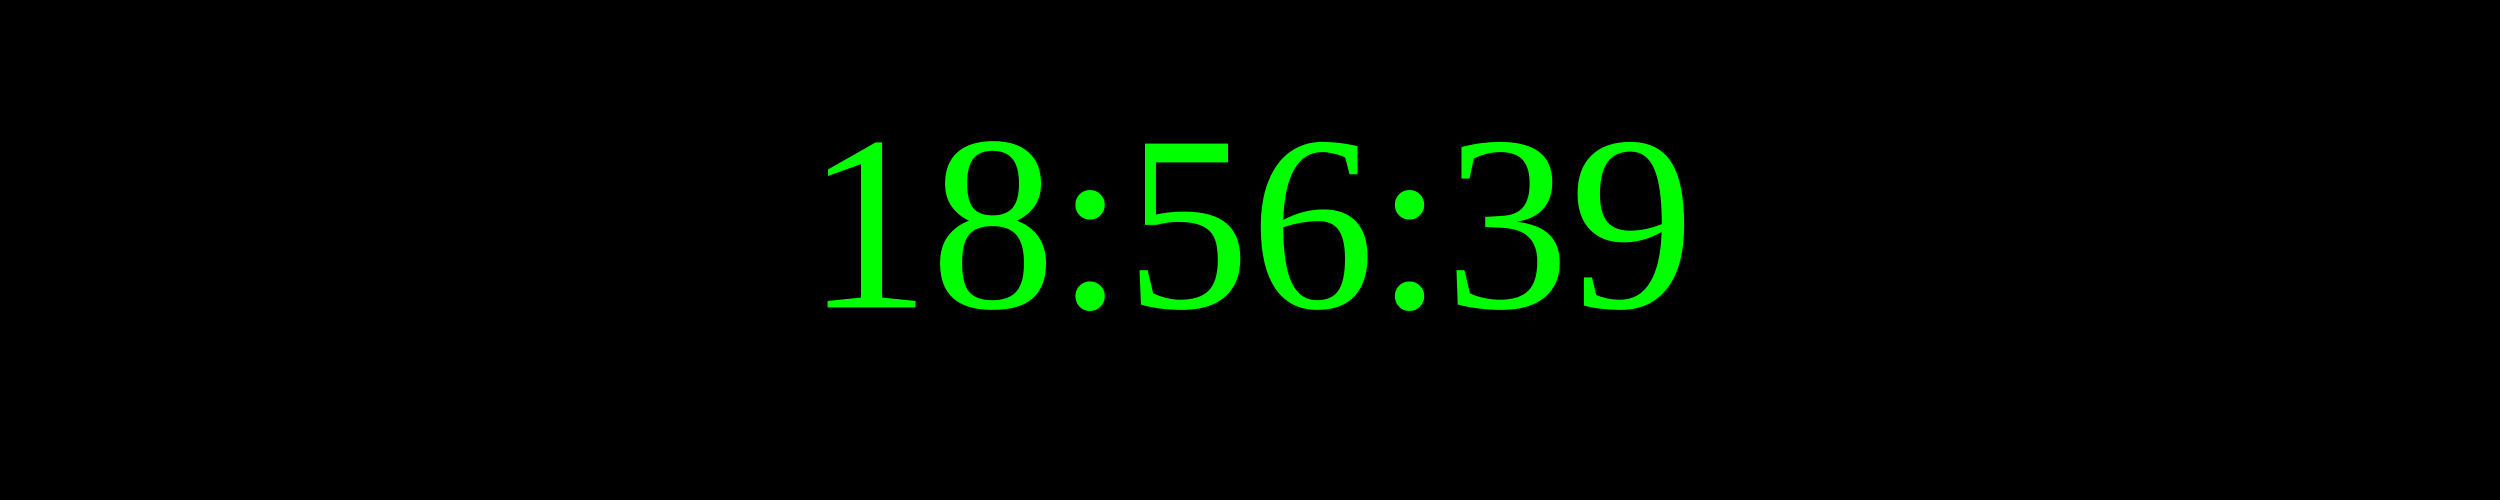
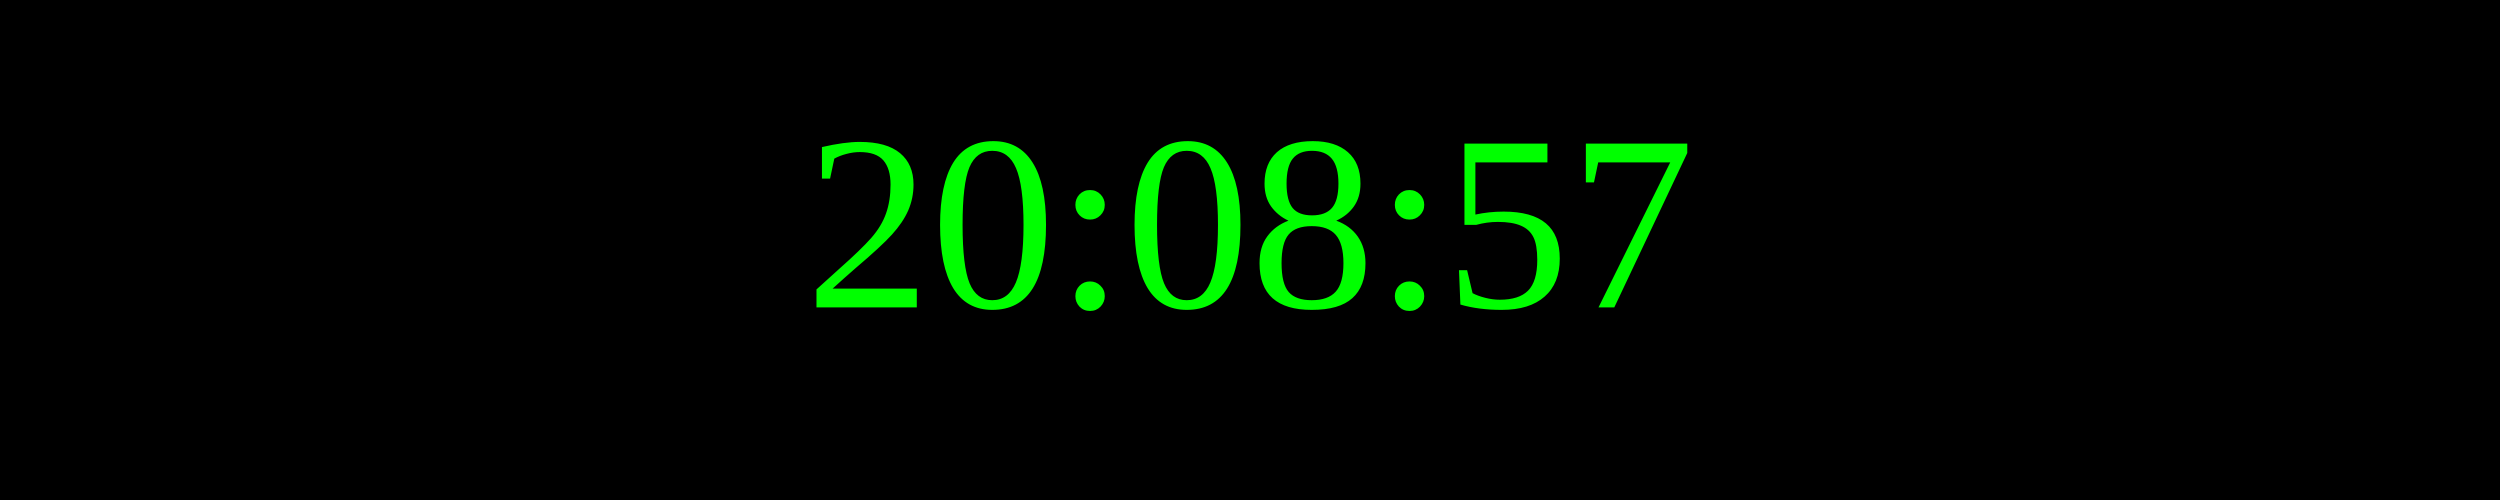
<svg xmlns="http://www.w3.org/2000/svg" width="250" height="50">
  <rect width="100%" height="100%" fill="black" />
  <text x="50%" y="50%" font-size="25" fill="lime" text-anchor="middle" dominant-baseline="middle">
- 18:56:39
+ 20:08:57
</text>
</svg>
